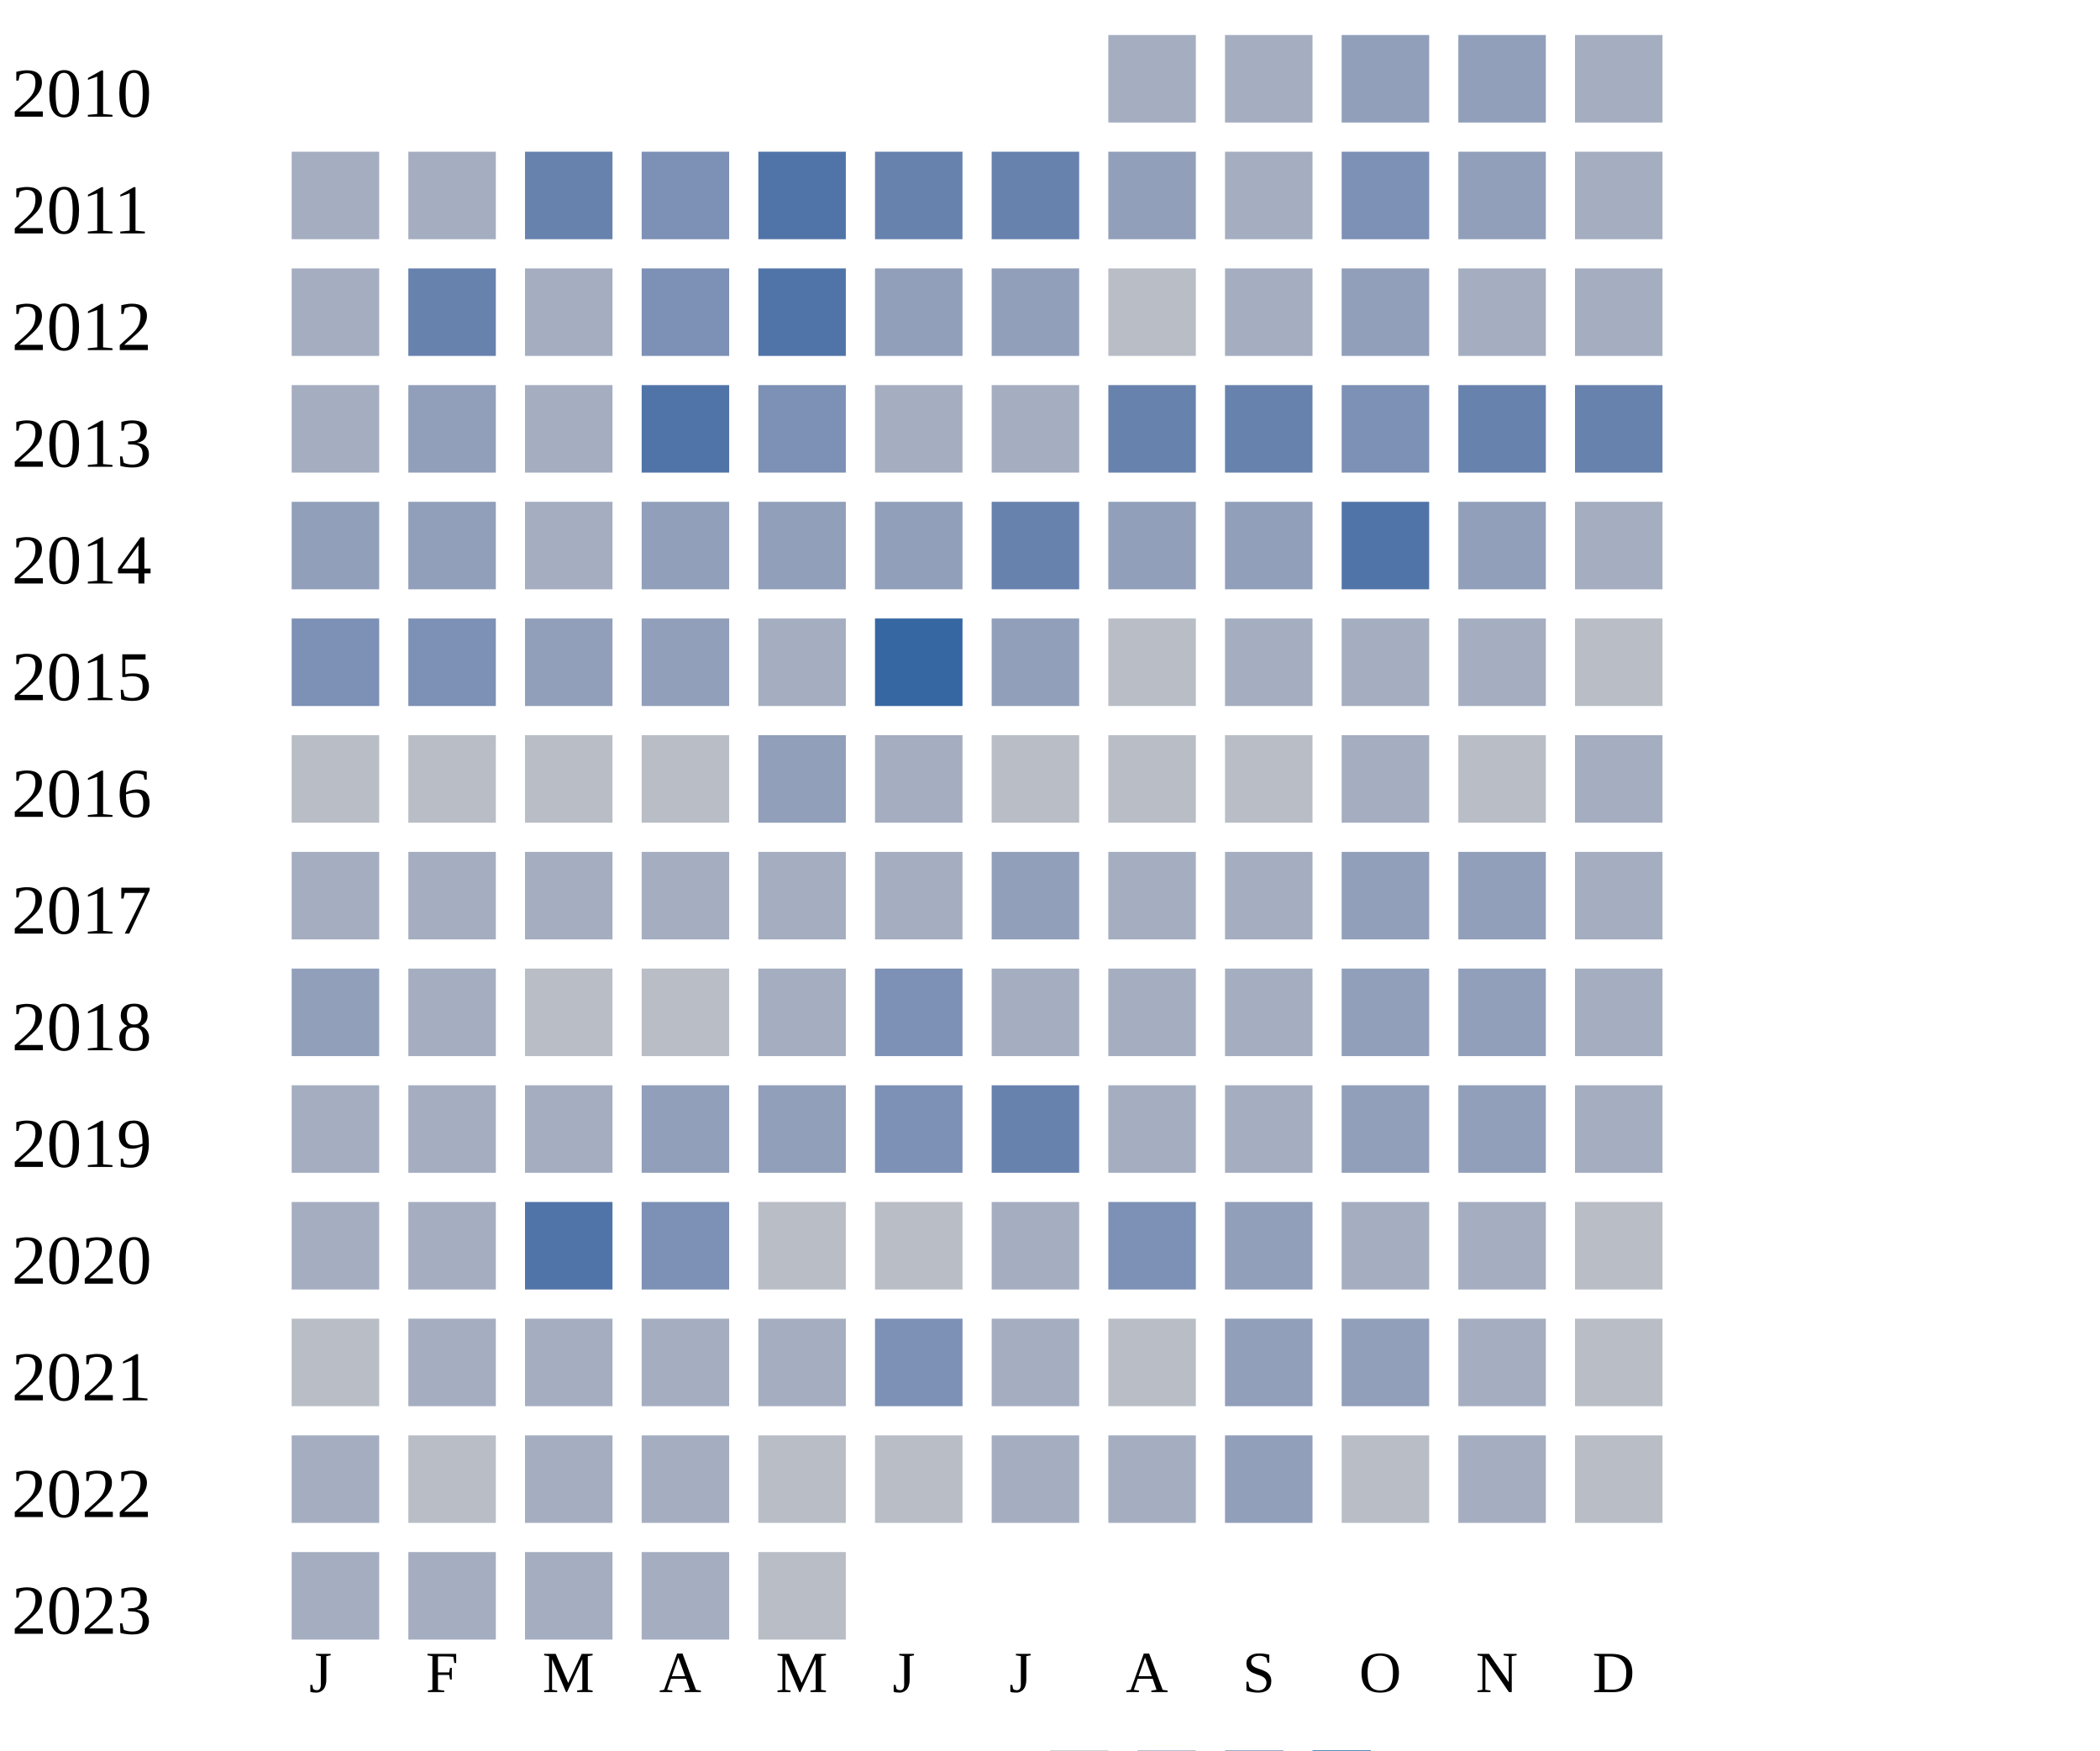
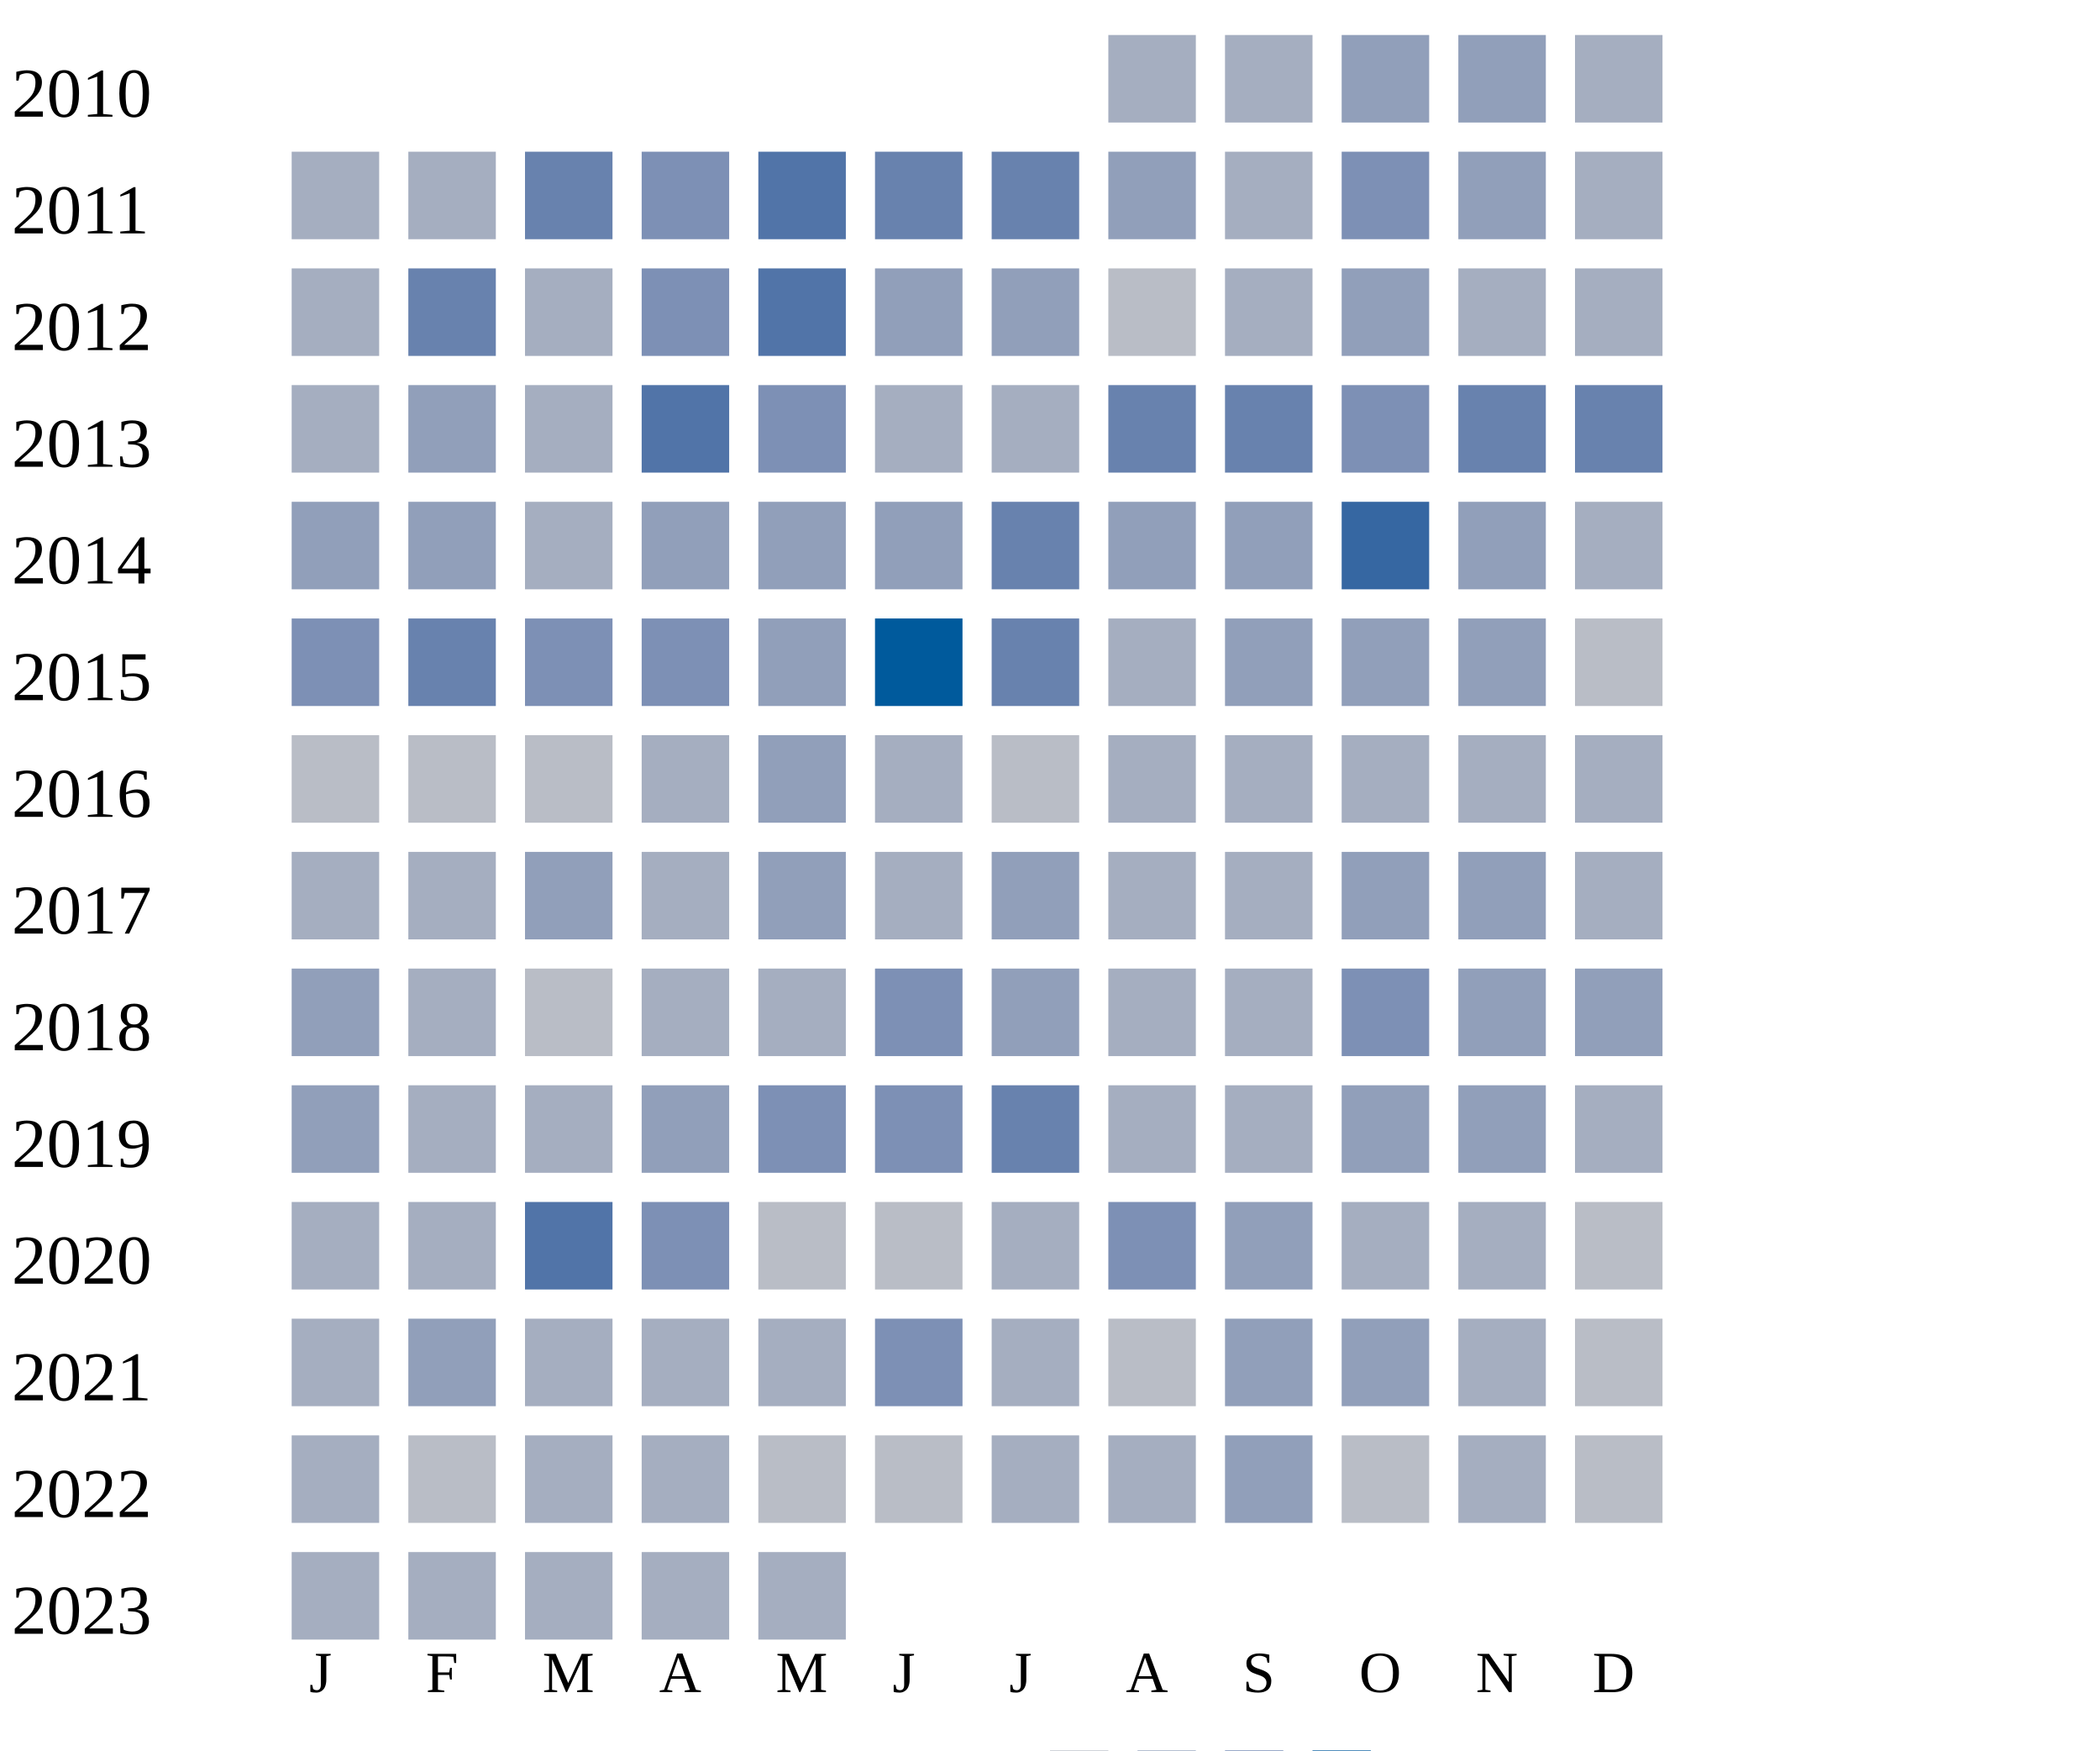
<svg xmlns="http://www.w3.org/2000/svg" width="360" height="300">
  <g transform="translate(0 0)">
    <text x="2" y="20">2010</text>
    <rect x="190" y="6" width="15" height="15" fill="#a5aec0" />
    <rect x="210" y="6" width="15" height="15" fill="#a5aec0" />
    <rect x="230" y="6" width="15" height="15" fill="#919fba" />
    <rect x="250" y="6" width="15" height="15" fill="#919fba" />
    <rect x="270" y="6" width="15" height="15" fill="#a5aec0" />
  </g>
  <g transform="translate(0 20)">
    <text x="2" y="20">2011</text>
    <rect x="50" y="6" width="15" height="15" fill="#a5aec0" />
    <rect x="70" y="6" width="15" height="15" fill="#a5aec0" />
    <rect x="90" y="6" width="15" height="15" fill="#6882ae" />
    <rect x="110" y="6" width="15" height="15" fill="#7d90b5" />
    <rect x="130" y="6" width="15" height="15" fill="#5174a8" />
    <rect x="150" y="6" width="15" height="15" fill="#6882ae" />
    <rect x="170" y="6" width="15" height="15" fill="#6882ae" />
    <rect x="190" y="6" width="15" height="15" fill="#919fba" />
    <rect x="210" y="6" width="15" height="15" fill="#a5aec0" />
    <rect x="230" y="6" width="15" height="15" fill="#7d90b5" />
    <rect x="250" y="6" width="15" height="15" fill="#919fba" />
    <rect x="270" y="6" width="15" height="15" fill="#a5aec0" />
  </g>
  <g transform="translate(0 40)">
    <text x="2" y="20">2012</text>
    <rect x="50" y="6" width="15" height="15" fill="#a5aec0" />
    <rect x="70" y="6" width="15" height="15" fill="#6882ae" />
    <rect x="90" y="6" width="15" height="15" fill="#a5aec0" />
    <rect x="110" y="6" width="15" height="15" fill="#7d90b5" />
    <rect x="130" y="6" width="15" height="15" fill="#5174a8" />
    <rect x="150" y="6" width="15" height="15" fill="#919fba" />
    <rect x="170" y="6" width="15" height="15" fill="#919fba" />
    <rect x="190" y="6" width="15" height="15" fill="#b9bdc6" />
    <rect x="210" y="6" width="15" height="15" fill="#a5aec0" />
    <rect x="230" y="6" width="15" height="15" fill="#919fba" />
    <rect x="250" y="6" width="15" height="15" fill="#a5aec0" />
    <rect x="270" y="6" width="15" height="15" fill="#a5aec0" />
  </g>
  <g transform="translate(0 60)">
    <text x="2" y="20">2013</text>
    <rect x="50" y="6" width="15" height="15" fill="#a5aec0" />
    <rect x="70" y="6" width="15" height="15" fill="#919fba" />
    <rect x="90" y="6" width="15" height="15" fill="#a5aec0" />
    <rect x="110" y="6" width="15" height="15" fill="#5174a8" />
    <rect x="130" y="6" width="15" height="15" fill="#7d90b5" />
    <rect x="150" y="6" width="15" height="15" fill="#a5aec0" />
    <rect x="170" y="6" width="15" height="15" fill="#a5aec0" />
    <rect x="190" y="6" width="15" height="15" fill="#6882ae" />
    <rect x="210" y="6" width="15" height="15" fill="#6882ae" />
    <rect x="230" y="6" width="15" height="15" fill="#7d90b5" />
    <rect x="250" y="6" width="15" height="15" fill="#6882ae" />
    <rect x="270" y="6" width="15" height="15" fill="#6882ae" />
  </g>
  <g transform="translate(0 80)">
    <text x="2" y="20">2014</text>
    <rect x="50" y="6" width="15" height="15" fill="#919fba" />
    <rect x="70" y="6" width="15" height="15" fill="#919fba" />
    <rect x="90" y="6" width="15" height="15" fill="#a5aec0" />
    <rect x="110" y="6" width="15" height="15" fill="#919fba" />
    <rect x="130" y="6" width="15" height="15" fill="#919fba" />
    <rect x="150" y="6" width="15" height="15" fill="#919fba" />
    <rect x="170" y="6" width="15" height="15" fill="#6882ae" />
    <rect x="190" y="6" width="15" height="15" fill="#919fba" />
    <rect x="210" y="6" width="15" height="15" fill="#919fba" />
-     <rect x="230" y="6" width="15" height="15" fill="#5174a8" />
+     <rect x="230" y="6" width="15" height="15" fill="#3667a2" />
    <rect x="250" y="6" width="15" height="15" fill="#919fba" />
    <rect x="270" y="6" width="15" height="15" fill="#a5aec0" />
  </g>
  <g transform="translate(0 100)">
    <text x="2" y="20">2015</text>
    <rect x="50" y="6" width="15" height="15" fill="#7d90b5" />
-     <rect x="70" y="6" width="15" height="15" fill="#7d90b5" />
-     <rect x="90" y="6" width="15" height="15" fill="#919fba" />
-     <rect x="110" y="6" width="15" height="15" fill="#919fba" />
-     <rect x="130" y="6" width="15" height="15" fill="#a5aec0" />
-     <rect x="150" y="6" width="15" height="15" fill="#3667a2" />
-     <rect x="170" y="6" width="15" height="15" fill="#919fba" />
-     <rect x="190" y="6" width="15" height="15" fill="#b9bdc6" />
-     <rect x="210" y="6" width="15" height="15" fill="#a5aec0" />
-     <rect x="230" y="6" width="15" height="15" fill="#a5aec0" />
-     <rect x="250" y="6" width="15" height="15" fill="#a5aec0" />
+     <rect x="70" y="6" width="15" height="15" fill="#6882ae" />
+     <rect x="90" y="6" width="15" height="15" fill="#7d90b5" />
+     <rect x="110" y="6" width="15" height="15" fill="#7d90b5" />
+     <rect x="130" y="6" width="15" height="15" fill="#919fba" />
+     <rect x="150" y="6" width="15" height="15" fill="#005a9c" />
+     <rect x="170" y="6" width="15" height="15" fill="#6882ae" />
+     <rect x="190" y="6" width="15" height="15" fill="#a5aec0" />
+     <rect x="210" y="6" width="15" height="15" fill="#919fba" />
+     <rect x="230" y="6" width="15" height="15" fill="#919fba" />
+     <rect x="250" y="6" width="15" height="15" fill="#919fba" />
    <rect x="270" y="6" width="15" height="15" fill="#b9bdc6" />
  </g>
  <g transform="translate(0 120)">
    <text x="2" y="20">2016</text>
    <rect x="50" y="6" width="15" height="15" fill="#b9bdc6" />
    <rect x="70" y="6" width="15" height="15" fill="#b9bdc6" />
    <rect x="90" y="6" width="15" height="15" fill="#b9bdc6" />
-     <rect x="110" y="6" width="15" height="15" fill="#b9bdc6" />
+     <rect x="110" y="6" width="15" height="15" fill="#a5aec0" />
    <rect x="130" y="6" width="15" height="15" fill="#919fba" />
    <rect x="150" y="6" width="15" height="15" fill="#a5aec0" />
    <rect x="170" y="6" width="15" height="15" fill="#b9bdc6" />
-     <rect x="190" y="6" width="15" height="15" fill="#b9bdc6" />
-     <rect x="210" y="6" width="15" height="15" fill="#b9bdc6" />
+     <rect x="190" y="6" width="15" height="15" fill="#a5aec0" />
+     <rect x="210" y="6" width="15" height="15" fill="#a5aec0" />
    <rect x="230" y="6" width="15" height="15" fill="#a5aec0" />
-     <rect x="250" y="6" width="15" height="15" fill="#b9bdc6" />
+     <rect x="250" y="6" width="15" height="15" fill="#a5aec0" />
    <rect x="270" y="6" width="15" height="15" fill="#a5aec0" />
  </g>
  <g transform="translate(0 140)">
    <text x="2" y="20">2017</text>
    <rect x="50" y="6" width="15" height="15" fill="#a5aec0" />
    <rect x="70" y="6" width="15" height="15" fill="#a5aec0" />
-     <rect x="90" y="6" width="15" height="15" fill="#a5aec0" />
-     <rect x="110" y="6" width="15" height="15" fill="#a5aec0" />
-     <rect x="130" y="6" width="15" height="15" fill="#a5aec0" />
+     <rect x="90" y="6" width="15" height="15" fill="#919fba" />
+     <rect x="110" y="6" width="15" height="15" fill="#a5aec0" />
+     <rect x="130" y="6" width="15" height="15" fill="#919fba" />
    <rect x="150" y="6" width="15" height="15" fill="#a5aec0" />
    <rect x="170" y="6" width="15" height="15" fill="#919fba" />
    <rect x="190" y="6" width="15" height="15" fill="#a5aec0" />
    <rect x="210" y="6" width="15" height="15" fill="#a5aec0" />
    <rect x="230" y="6" width="15" height="15" fill="#919fba" />
    <rect x="250" y="6" width="15" height="15" fill="#919fba" />
    <rect x="270" y="6" width="15" height="15" fill="#a5aec0" />
  </g>
  <g transform="translate(0 160)">
    <text x="2" y="20">2018</text>
    <rect x="50" y="6" width="15" height="15" fill="#919fba" />
    <rect x="70" y="6" width="15" height="15" fill="#a5aec0" />
    <rect x="90" y="6" width="15" height="15" fill="#b9bdc6" />
-     <rect x="110" y="6" width="15" height="15" fill="#b9bdc6" />
+     <rect x="110" y="6" width="15" height="15" fill="#a5aec0" />
    <rect x="130" y="6" width="15" height="15" fill="#a5aec0" />
    <rect x="150" y="6" width="15" height="15" fill="#7d90b5" />
-     <rect x="170" y="6" width="15" height="15" fill="#a5aec0" />
-     <rect x="190" y="6" width="15" height="15" fill="#a5aec0" />
-     <rect x="210" y="6" width="15" height="15" fill="#a5aec0" />
-     <rect x="230" y="6" width="15" height="15" fill="#919fba" />
-     <rect x="250" y="6" width="15" height="15" fill="#919fba" />
-     <rect x="270" y="6" width="15" height="15" fill="#a5aec0" />
+     <rect x="170" y="6" width="15" height="15" fill="#919fba" />
+     <rect x="190" y="6" width="15" height="15" fill="#a5aec0" />
+     <rect x="210" y="6" width="15" height="15" fill="#a5aec0" />
+     <rect x="230" y="6" width="15" height="15" fill="#7d90b5" />
+     <rect x="250" y="6" width="15" height="15" fill="#919fba" />
+     <rect x="270" y="6" width="15" height="15" fill="#919fba" />
  </g>
  <g transform="translate(0 180)">
    <text x="2" y="20">2019</text>
-     <rect x="50" y="6" width="15" height="15" fill="#a5aec0" />
+     <rect x="50" y="6" width="15" height="15" fill="#919fba" />
    <rect x="70" y="6" width="15" height="15" fill="#a5aec0" />
    <rect x="90" y="6" width="15" height="15" fill="#a5aec0" />
    <rect x="110" y="6" width="15" height="15" fill="#919fba" />
-     <rect x="130" y="6" width="15" height="15" fill="#919fba" />
+     <rect x="130" y="6" width="15" height="15" fill="#7d90b5" />
    <rect x="150" y="6" width="15" height="15" fill="#7d90b5" />
    <rect x="170" y="6" width="15" height="15" fill="#6882ae" />
    <rect x="190" y="6" width="15" height="15" fill="#a5aec0" />
    <rect x="210" y="6" width="15" height="15" fill="#a5aec0" />
    <rect x="230" y="6" width="15" height="15" fill="#919fba" />
    <rect x="250" y="6" width="15" height="15" fill="#919fba" />
    <rect x="270" y="6" width="15" height="15" fill="#a5aec0" />
  </g>
  <g transform="translate(0 200)">
    <text x="2" y="20">2020</text>
    <rect x="50" y="6" width="15" height="15" fill="#a5aec0" />
    <rect x="70" y="6" width="15" height="15" fill="#a5aec0" />
    <rect x="90" y="6" width="15" height="15" fill="#5174a8" />
    <rect x="110" y="6" width="15" height="15" fill="#7d90b5" />
    <rect x="130" y="6" width="15" height="15" fill="#b9bdc6" />
    <rect x="150" y="6" width="15" height="15" fill="#b9bdc6" />
    <rect x="170" y="6" width="15" height="15" fill="#a5aec0" />
    <rect x="190" y="6" width="15" height="15" fill="#7d90b5" />
    <rect x="210" y="6" width="15" height="15" fill="#919fba" />
    <rect x="230" y="6" width="15" height="15" fill="#a5aec0" />
    <rect x="250" y="6" width="15" height="15" fill="#a5aec0" />
    <rect x="270" y="6" width="15" height="15" fill="#b9bdc6" />
  </g>
  <g transform="translate(0 220)">
    <text x="2" y="20">2021</text>
-     <rect x="50" y="6" width="15" height="15" fill="#b9bdc6" />
-     <rect x="70" y="6" width="15" height="15" fill="#a5aec0" />
+     <rect x="50" y="6" width="15" height="15" fill="#a5aec0" />
+     <rect x="70" y="6" width="15" height="15" fill="#919fba" />
    <rect x="90" y="6" width="15" height="15" fill="#a5aec0" />
    <rect x="110" y="6" width="15" height="15" fill="#a5aec0" />
    <rect x="130" y="6" width="15" height="15" fill="#a5aec0" />
    <rect x="150" y="6" width="15" height="15" fill="#7d90b5" />
    <rect x="170" y="6" width="15" height="15" fill="#a5aec0" />
    <rect x="190" y="6" width="15" height="15" fill="#b9bdc6" />
    <rect x="210" y="6" width="15" height="15" fill="#919fba" />
    <rect x="230" y="6" width="15" height="15" fill="#919fba" />
    <rect x="250" y="6" width="15" height="15" fill="#a5aec0" />
    <rect x="270" y="6" width="15" height="15" fill="#b9bdc6" />
  </g>
  <g transform="translate(0 240)">
    <text x="2" y="20">2022</text>
    <rect x="50" y="6" width="15" height="15" fill="#a5aec0" />
    <rect x="70" y="6" width="15" height="15" fill="#b9bdc6" />
    <rect x="90" y="6" width="15" height="15" fill="#a5aec0" />
    <rect x="110" y="6" width="15" height="15" fill="#a5aec0" />
    <rect x="130" y="6" width="15" height="15" fill="#b9bdc6" />
    <rect x="150" y="6" width="15" height="15" fill="#b9bdc6" />
    <rect x="170" y="6" width="15" height="15" fill="#a5aec0" />
    <rect x="190" y="6" width="15" height="15" fill="#a5aec0" />
    <rect x="210" y="6" width="15" height="15" fill="#919fba" />
    <rect x="230" y="6" width="15" height="15" fill="#b9bdc6" />
    <rect x="250" y="6" width="15" height="15" fill="#a5aec0" />
    <rect x="270" y="6" width="15" height="15" fill="#b9bdc6" />
  </g>
  <g transform="translate(0 260)">
    <text x="2" y="20">2023</text>
    <rect x="50" y="6" width="15" height="15" fill="#a5aec0" />
    <rect x="70" y="6" width="15" height="15" fill="#a5aec0" />
    <rect x="90" y="6" width="15" height="15" fill="#a5aec0" />
    <rect x="110" y="6" width="15" height="15" fill="#a5aec0" />
-     <rect x="130" y="6" width="15" height="15" fill="#b9bdc6" />
+     <rect x="130" y="6" width="15" height="15" fill="#a5aec0" />
  </g>
  <text style="font-size: 10px; text-align: center" x="53" y="290">J</text>
  <text style="font-size: 10px; text-align: center" x="73" y="290">F</text>
  <text style="font-size: 10px; text-align: center" x="93" y="290">M</text>
  <text style="font-size: 10px; text-align: center" x="113" y="290">A</text>
  <text style="font-size: 10px; text-align: center" x="133" y="290">M</text>
  <text style="font-size: 10px; text-align: center" x="153" y="290">J</text>
  <text style="font-size: 10px; text-align: center" x="173" y="290">J</text>
  <text style="font-size: 10px; text-align: center" x="193" y="290">A</text>
  <text style="font-size: 10px; text-align: center" x="213" y="290">S</text>
  <text style="font-size: 10px; text-align: center" x="233" y="290">O</text>
  <text style="font-size: 10px; text-align: center" x="253" y="290">N</text>
  <text style="font-size: 10px; text-align: center" x="273" y="290">D</text>
  <text style="font-size: 10px;" x="155" y="309">Less</text>
  <rect fill="#b9bdc6" width="10" height="10" x="180" y="300" />
  <rect fill="#919fba" width="10" height="10" x="195" y="300" />
  <rect fill="#6882ae" width="10" height="10" x="210" y="300" />
  <rect fill="#005a9c" width="10" height="10" x="225" y="300" />
  <text x="240" y="309" style="font-size: 10px;">More</text>
</svg>
